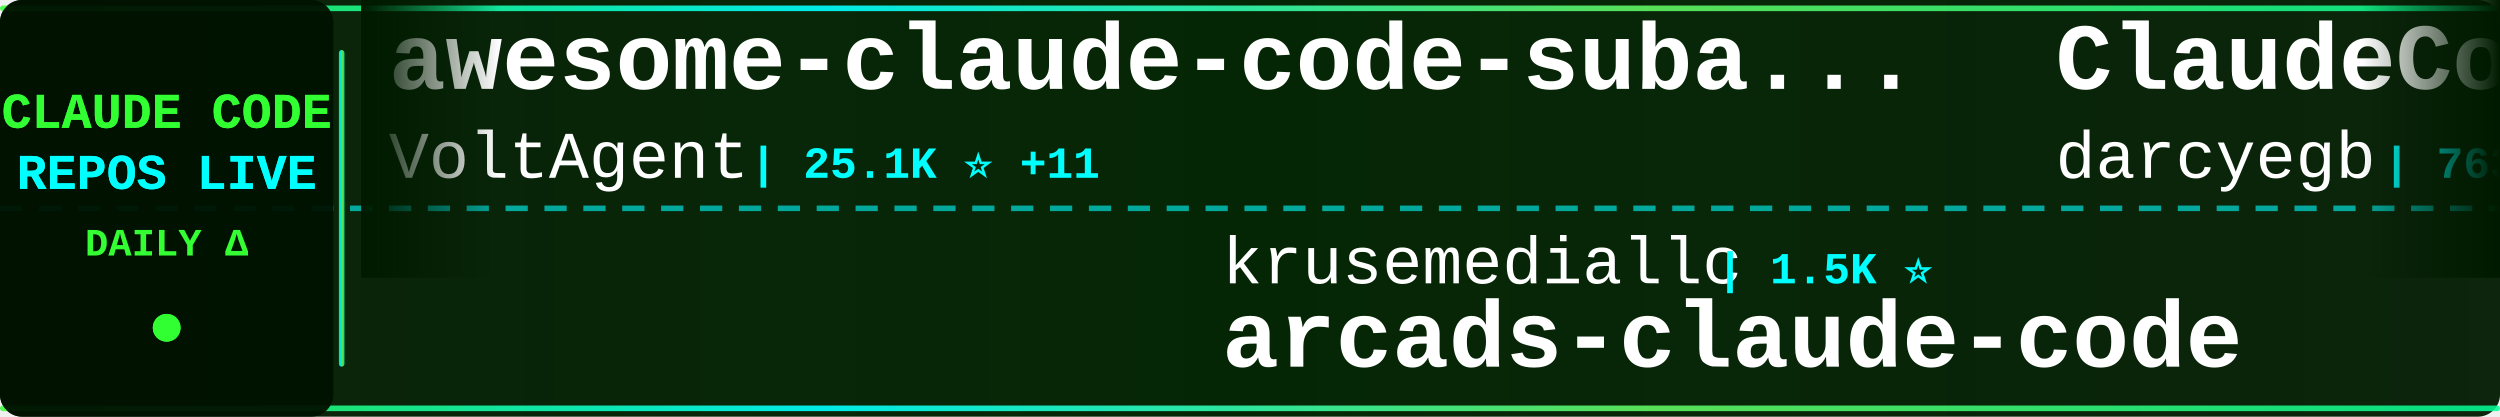
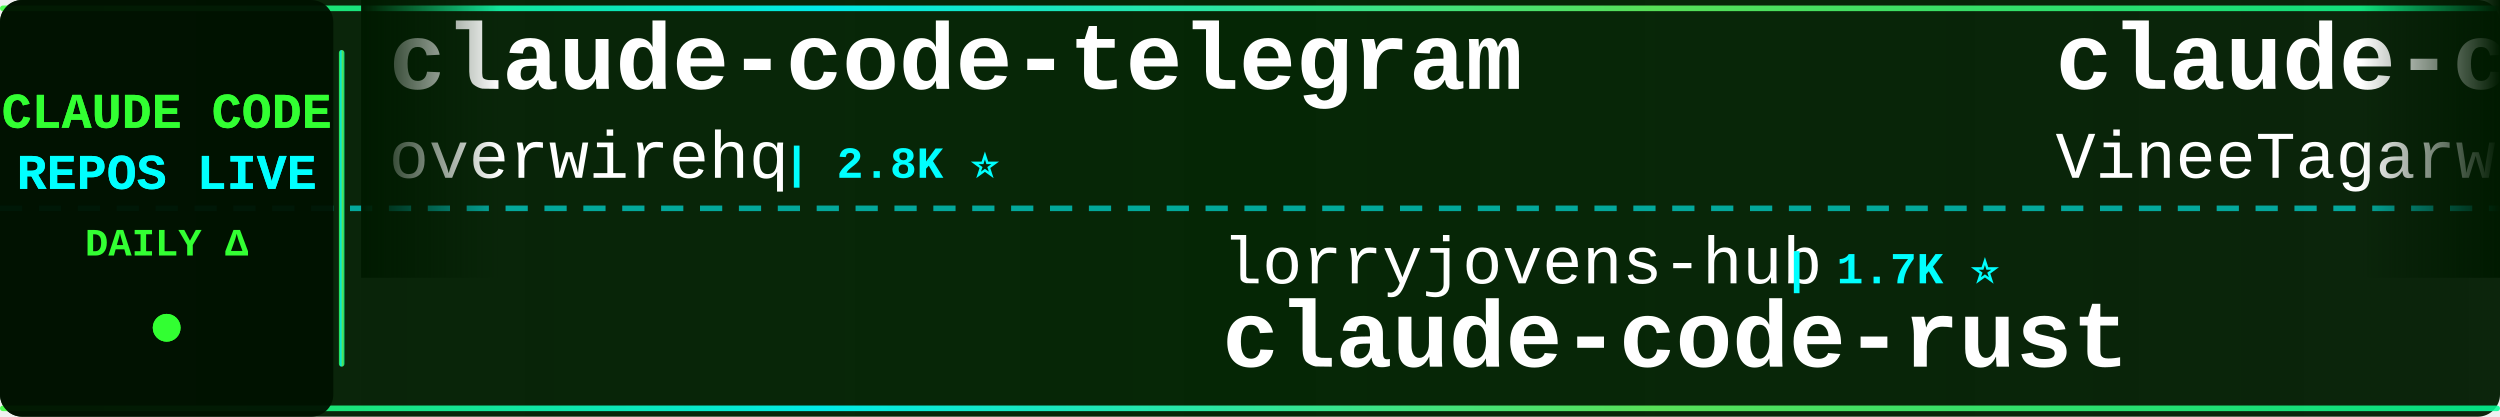
<svg xmlns="http://www.w3.org/2000/svg" width="900" height="150">
  <defs>
    <linearGradient id="tickerBg" x1="0%" y1="0%" x2="100%" y2="0%">
      <stop offset="0%" style="stop-color:#001a00;stop-opacity:0.95" />
      <stop offset="50%" style="stop-color:#002200;stop-opacity:0.98" />
      <stop offset="100%" style="stop-color:#001a00;stop-opacity:0.95" />
    </linearGradient>
    <linearGradient id="borderGrad" x1="0%" y1="0%" x2="100%" y2="0%">
      <stop offset="0%" style="stop-color:#33ff33;stop-opacity:0.85">
        <animate attributeName="stop-opacity" values="0.85;1;0.85" dur="2s" repeatCount="indefinite" />
      </stop>
      <stop offset="33%" style="stop-color:#00ffff;stop-opacity:0.9">
        <animate attributeName="stop-opacity" values="0.9;1;0.9" dur="2.2s" repeatCount="indefinite" />
      </stop>
      <stop offset="66%" style="stop-color:#66ff66;stop-opacity:0.85">
        <animate attributeName="stop-opacity" values="0.85;1;0.85" dur="1.8s" repeatCount="indefinite" />
      </stop>
      <stop offset="100%" style="stop-color:#00ff99;stop-opacity:0.85">
        <animate attributeName="stop-opacity" values="0.85;1;0.85" dur="2s" repeatCount="indefinite" />
      </stop>
    </linearGradient>
    <filter id="textGlow">
      <feGaussianBlur stdDeviation="0.1" result="coloredBlur" />
      <feMerge>
        <feMergeNode in="coloredBlur" />
        <feMergeNode in="SourceGraphic" />
      </feMerge>
    </filter>
    <filter id="metricGlow">
      <feGaussianBlur stdDeviation="0.2" result="coloredBlur" />
      <feMerge>
        <feMergeNode in="coloredBlur" />
        <feMergeNode in="SourceGraphic" />
      </feMerge>
    </filter>
    <linearGradient id="leftFade" x1="0%" y1="0%" x2="100%" y2="0%">
      <stop offset="0%" style="stop-color:#001a00;stop-opacity:1" />
      <stop offset="100%" style="stop-color:#001a00;stop-opacity:0" />
    </linearGradient>
    <linearGradient id="rightFade" x1="0%" y1="0%" x2="100%" y2="0%">
      <stop offset="0%" style="stop-color:#001a00;stop-opacity:0" />
      <stop offset="100%" style="stop-color:#001a00;stop-opacity:1" />
    </linearGradient>
  </defs>
  <rect width="900" height="150" fill="url(#tickerBg)" rx="8" />
  <rect x="0" y="2" width="900" height="2" fill="url(#borderGrad)" rx="1" />
  <rect x="0" y="146" width="900" height="2" fill="url(#borderGrad)" rx="1" />
  <line x1="0" y1="75" x2="900" y2="75" stroke="#00ffff" stroke-width="2" stroke-dasharray="8 6" opacity="0.6" />
  <rect x="0" y="0" width="120" height="150" fill="#001100" opacity="0.95" rx="8" />
  <text x="60" y="46" font-family="'Courier New', monospace" font-size="18" font-weight="bold" fill="#33ff33" text-anchor="middle" filter="url(#textGlow)">
    CLAUDE CODE
  </text>
  <text x="60" y="68" font-family="'Courier New', monospace" font-size="18" font-weight="bold" fill="#00ffff" text-anchor="middle" filter="url(#textGlow)">
    REPOS LIVE
  </text>
  <text x="60" y="92" font-family="'Courier New', monospace" font-size="14" font-weight="bold" fill="#33ff33" text-anchor="middle">
    DAILY Δ
  </text>
  <circle cx="60" cy="118" r="5" fill="#33ff33" filter="url(#metricGlow)">
    <animate attributeName="r" values="4;6;4" dur="1.5s" repeatCount="indefinite" />
    <animate attributeName="opacity" values="0.6;1;0.6" dur="1.5s" repeatCount="indefinite" />
  </circle>
  <rect x="122" y="18" width="2" height="114" fill="url(#borderGrad)" rx="1" />
  <clipPath id="tickerClip">
    <rect x="130" y="0" width="770" height="150" />
  </clipPath>
  <g clip-path="url(#tickerClip)">
    <g id="tickerItems">
      <animateTransform attributeName="transform" attributeType="XML" type="translate" from="0 0" to="-3000 0" dur="54s" repeatCount="indefinite" />
      <g transform="translate(0, 0)">
-         <text x="140" y="32" font-family="'Courier New', monospace" font-size="34" font-weight="bold" fill="#ffffff">awesome-claude-code-suba...</text>
-         <text x="140" y="64" font-family="'Courier New', monospace" font-size="24" font-weight="normal" fill="#ffffff" opacity="1.0">VoltAgent</text>
-         <text x="270" y="64" font-family="'Courier New', monospace" font-size="16" font-weight="bold" fill="#00ffff"> | 25.1K ⭐ +11</text>
+         <text x="140" y="32" font-family="'Courier New', monospace" font-size="34" font-weight="bold" fill="#ffffff">claude-code-telegram</text>
+         <text x="140" y="64" font-family="'Courier New', monospace" font-size="24" font-weight="normal" fill="#ffffff" opacity="1.0">overwirehq</text>
+         <text x="282" y="64" font-family="'Courier New', monospace" font-size="16" font-weight="bold" fill="#00ffff"> | 2.8K ⭐</text>
      </g>
      <g transform="translate(300, 0)">
-         <text x="140" y="102" font-family="'Courier New', monospace" font-size="24" font-weight="normal" fill="#ffffff" opacity="1.0">krusemediallc</text>
-         <text x="318" y="102" font-family="'Courier New', monospace" font-size="16" font-weight="bold" fill="#00ffff"> | 1.5K ⭐</text>
-         <text x="140" y="132" font-family="'Courier New', monospace" font-size="34" font-weight="bold" fill="#ffffff">arcads-claude-code</text>
+         <text x="140" y="102" font-family="'Courier New', monospace" font-size="24" font-weight="normal" fill="#ffffff" opacity="1.0">lorryjovens-hub</text>
+         <text x="342" y="102" font-family="'Courier New', monospace" font-size="16" font-weight="bold" fill="#00ffff"> | 1.7K ⭐</text>
+         <text x="140" y="132" font-family="'Courier New', monospace" font-size="34" font-weight="bold" fill="#ffffff">claude-code-rust</text>
      </g>
      <g transform="translate(600, 0)">
-         <text x="140" y="32" font-family="'Courier New', monospace" font-size="34" font-weight="bold" fill="#ffffff">ClaudeCodeAgents</text>
-         <text x="140" y="64" font-family="'Courier New', monospace" font-size="24" font-weight="normal" fill="#ffffff" opacity="1.0">darcyegb</text>
-         <text x="258" y="64" font-family="'Courier New', monospace" font-size="16" font-weight="bold" fill="#00ffff"> | 763 ⭐</text>
+         <text x="140" y="32" font-family="'Courier New', monospace" font-size="34" font-weight="bold" fill="#ffffff">claude-code</text>
+         <text x="140" y="64" font-family="'Courier New', monospace" font-size="24" font-weight="normal" fill="#ffffff" opacity="1.0">VineeTagarwaL-code</text>
+         <text x="378" y="64" font-family="'Courier New', monospace" font-size="16" font-weight="bold" fill="#00ffff"> | 274 ⭐</text>
      </g>
      <g transform="translate(900, 0)">
-         <text x="140" y="102" font-family="'Courier New', monospace" font-size="24" font-weight="normal" fill="#ffffff" opacity="1.0">Maciek-roboblog</text>
-         <text x="342" y="102" font-family="'Courier New', monospace" font-size="16" font-weight="bold" fill="#00ffff"> | 8.7K ⭐</text>
-         <text x="140" y="132" font-family="'Courier New', monospace" font-size="34" font-weight="bold" fill="#ffffff">Claude-Code-Usage-Monito...</text>
+         <text x="140" y="102" font-family="'Courier New', monospace" font-size="24" font-weight="normal" fill="#ffffff" opacity="1.0">oboard</text>
+         <text x="234" y="102" font-family="'Courier New', monospace" font-size="16" font-weight="bold" fill="#00ffff"> | 3.3K ⭐</text>
+         <text x="140" y="132" font-family="'Courier New', monospace" font-size="34" font-weight="bold" fill="#ffffff">claude-code-rev</text>
      </g>
      <g transform="translate(1200, 0)">
        <text x="140" y="32" font-family="'Courier New', monospace" font-size="34" font-weight="bold" fill="#ffffff">claude-code</text>
-         <text x="140" y="64" font-family="'Courier New', monospace" font-size="24" font-weight="normal" fill="#ffffff" opacity="1.0">jarmuine</text>
-         <text x="258" y="64" font-family="'Courier New', monospace" font-size="16" font-weight="bold" fill="#00ffff"> | 2.3K ⭐</text>
+         <text x="140" y="64" font-family="'Courier New', monospace" font-size="24" font-weight="normal" fill="#ffffff" opacity="1.0">xorespesp</text>
+         <text x="270" y="64" font-family="'Courier New', monospace" font-size="16" font-weight="bold" fill="#00ffff"> | 233 ⭐</text>
      </g>
      <g transform="translate(1500, 0)">
-         <text x="140" y="102" font-family="'Courier New', monospace" font-size="24" font-weight="normal" fill="#ffffff" opacity="1.0">disler</text>
-         <text x="234" y="102" font-family="'Courier New', monospace" font-size="16" font-weight="bold" fill="#00ffff"> | 3.9K ⭐</text>
-         <text x="140" y="132" font-family="'Courier New', monospace" font-size="34" font-weight="bold" fill="#ffffff">claude-code-hooks-master...</text>
+         <text x="140" y="102" font-family="'Courier New', monospace" font-size="24" font-weight="normal" fill="#ffffff" opacity="1.0">alex000kim</text>
+         <text x="282" y="102" font-family="'Courier New', monospace" font-size="16" font-weight="bold" fill="#00ffff"> | 234 ⭐</text>
+         <text x="140" y="132" font-family="'Courier New', monospace" font-size="34" font-weight="bold" fill="#ffffff">claude-code</text>
      </g>
      <g transform="translate(1800, 0)">
-         <text x="140" y="32" font-family="'Courier New', monospace" font-size="34" font-weight="bold" fill="#ffffff">claude-code-router</text>
-         <text x="140" y="64" font-family="'Courier New', monospace" font-size="24" font-weight="normal" fill="#ffffff" opacity="1.0">musistudio</text>
-         <text x="282" y="64" font-family="'Courier New', monospace" font-size="16" font-weight="bold" fill="#00ffff"> | 37.3K ⭐ +5</text>
+         <text x="140" y="32" font-family="'Courier New', monospace" font-size="34" font-weight="bold" fill="#ffffff">claude-code-proxy</text>
+         <text x="140" y="64" font-family="'Courier New', monospace" font-size="24" font-weight="normal" fill="#ffffff" opacity="1.0">1rgs</text>
+         <text x="210" y="64" font-family="'Courier New', monospace" font-size="16" font-weight="bold" fill="#00ffff"> | 3.7K ⭐</text>
      </g>
      <g transform="translate(2100, 0)">
-         <text x="140" y="102" font-family="'Courier New', monospace" font-size="24" font-weight="normal" fill="#ffffff" opacity="1.0">mehmoodosman</text>
-         <text x="306" y="102" font-family="'Courier New', monospace" font-size="16" font-weight="bold" fill="#00ffff"> | 174 ⭐</text>
-         <text x="140" y="132" font-family="'Courier New', monospace" font-size="34" font-weight="bold" fill="#ffffff">claude-code</text>
+         <text x="140" y="102" font-family="'Courier New', monospace" font-size="24" font-weight="normal" fill="#ffffff" opacity="1.0">guanshan</text>
+         <text x="258" y="102" font-family="'Courier New', monospace" font-size="16" font-weight="bold" fill="#00ffff"> | 61 ⭐</text>
+         <text x="140" y="132" font-family="'Courier New', monospace" font-size="34" font-weight="bold" fill="#ffffff">ClaudeCode</text>
      </g>
      <g transform="translate(2400, 0)">
-         <text x="140" y="32" font-family="'Courier New', monospace" font-size="34" font-weight="bold" fill="#ffffff">collection-claude-code-s...</text>
-         <text x="140" y="64" font-family="'Courier New', monospace" font-size="24" font-weight="normal" fill="#ffffff" opacity="1.0">chauncygu</text>
-         <text x="270" y="64" font-family="'Courier New', monospace" font-size="16" font-weight="bold" fill="#00ffff"> | 2.8K ⭐</text>
+         <text x="140" y="32" font-family="'Courier New', monospace" font-size="34" font-weight="bold" fill="#ffffff">learn-claude-code</text>
+         <text x="140" y="64" font-family="'Courier New', monospace" font-size="24" font-weight="normal" fill="#ffffff" opacity="1.0">shareAI-lab</text>
+         <text x="294" y="64" font-family="'Courier New', monospace" font-size="16" font-weight="bold" fill="#00ffff"> | 77.0K ⭐ +20</text>
      </g>
      <g transform="translate(2700, 0)">
-         <text x="140" y="102" font-family="'Courier New', monospace" font-size="24" font-weight="normal" fill="#ffffff" opacity="1.0">anthropics</text>
-         <text x="282" y="102" font-family="'Courier New', monospace" font-size="16" font-weight="bold" fill="#00ffff"> | 176.6K ⭐ +83</text>
-         <text x="140" y="132" font-family="'Courier New', monospace" font-size="34" font-weight="bold" fill="#ffffff">skills</text>
+         <text x="140" y="102" font-family="'Courier New', monospace" font-size="24" font-weight="normal" fill="#ffffff" opacity="1.0">zebbern</text>
+         <text x="246" y="102" font-family="'Courier New', monospace" font-size="16" font-weight="bold" fill="#00ffff"> | 4.6K ⭐ +1</text>
+         <text x="140" y="132" font-family="'Courier New', monospace" font-size="34" font-weight="bold" fill="#ffffff">claude-code-guide</text>
      </g>
      <g transform="translate(3000, 0)">
-         <text x="140" y="32" font-family="'Courier New', monospace" font-size="34" font-weight="bold" fill="#ffffff">awesome-claude-code-suba...</text>
-         <text x="140" y="64" font-family="'Courier New', monospace" font-size="24" font-weight="normal" fill="#ffffff" opacity="1.0">VoltAgent</text>
-         <text x="270" y="64" font-family="'Courier New', monospace" font-size="16" font-weight="bold" fill="#00ffff"> | 25.1K ⭐ +11</text>
+         <text x="140" y="32" font-family="'Courier New', monospace" font-size="34" font-weight="bold" fill="#ffffff">claude-code-telegram</text>
+         <text x="140" y="64" font-family="'Courier New', monospace" font-size="24" font-weight="normal" fill="#ffffff" opacity="1.0">overwirehq</text>
+         <text x="282" y="64" font-family="'Courier New', monospace" font-size="16" font-weight="bold" fill="#00ffff"> | 2.8K ⭐</text>
      </g>
      <g transform="translate(3300, 0)">
-         <text x="140" y="102" font-family="'Courier New', monospace" font-size="24" font-weight="normal" fill="#ffffff" opacity="1.0">krusemediallc</text>
-         <text x="318" y="102" font-family="'Courier New', monospace" font-size="16" font-weight="bold" fill="#00ffff"> | 1.5K ⭐</text>
-         <text x="140" y="132" font-family="'Courier New', monospace" font-size="34" font-weight="bold" fill="#ffffff">arcads-claude-code</text>
+         <text x="140" y="102" font-family="'Courier New', monospace" font-size="24" font-weight="normal" fill="#ffffff" opacity="1.0">lorryjovens-hub</text>
+         <text x="342" y="102" font-family="'Courier New', monospace" font-size="16" font-weight="bold" fill="#00ffff"> | 1.7K ⭐</text>
+         <text x="140" y="132" font-family="'Courier New', monospace" font-size="34" font-weight="bold" fill="#ffffff">claude-code-rust</text>
      </g>
      <g transform="translate(3600, 0)">
-         <text x="140" y="32" font-family="'Courier New', monospace" font-size="34" font-weight="bold" fill="#ffffff">ClaudeCodeAgents</text>
-         <text x="140" y="64" font-family="'Courier New', monospace" font-size="24" font-weight="normal" fill="#ffffff" opacity="1.0">darcyegb</text>
-         <text x="258" y="64" font-family="'Courier New', monospace" font-size="16" font-weight="bold" fill="#00ffff"> | 763 ⭐</text>
+         <text x="140" y="32" font-family="'Courier New', monospace" font-size="34" font-weight="bold" fill="#ffffff">claude-code</text>
+         <text x="140" y="64" font-family="'Courier New', monospace" font-size="24" font-weight="normal" fill="#ffffff" opacity="1.0">VineeTagarwaL-code</text>
+         <text x="378" y="64" font-family="'Courier New', monospace" font-size="16" font-weight="bold" fill="#00ffff"> | 274 ⭐</text>
      </g>
      <g transform="translate(3900, 0)">
-         <text x="140" y="102" font-family="'Courier New', monospace" font-size="24" font-weight="normal" fill="#ffffff" opacity="1.0">Maciek-roboblog</text>
-         <text x="342" y="102" font-family="'Courier New', monospace" font-size="16" font-weight="bold" fill="#00ffff"> | 8.7K ⭐</text>
-         <text x="140" y="132" font-family="'Courier New', monospace" font-size="34" font-weight="bold" fill="#ffffff">Claude-Code-Usage-Monito...</text>
+         <text x="140" y="102" font-family="'Courier New', monospace" font-size="24" font-weight="normal" fill="#ffffff" opacity="1.0">oboard</text>
+         <text x="234" y="102" font-family="'Courier New', monospace" font-size="16" font-weight="bold" fill="#00ffff"> | 3.3K ⭐</text>
+         <text x="140" y="132" font-family="'Courier New', monospace" font-size="34" font-weight="bold" fill="#ffffff">claude-code-rev</text>
      </g>
    </g>
  </g>
  <rect x="130" y="0" width="50" height="100" fill="url(#leftFade)" />
  <rect x="850" y="0" width="50" height="100" fill="url(#rightFade)" />
</svg>
